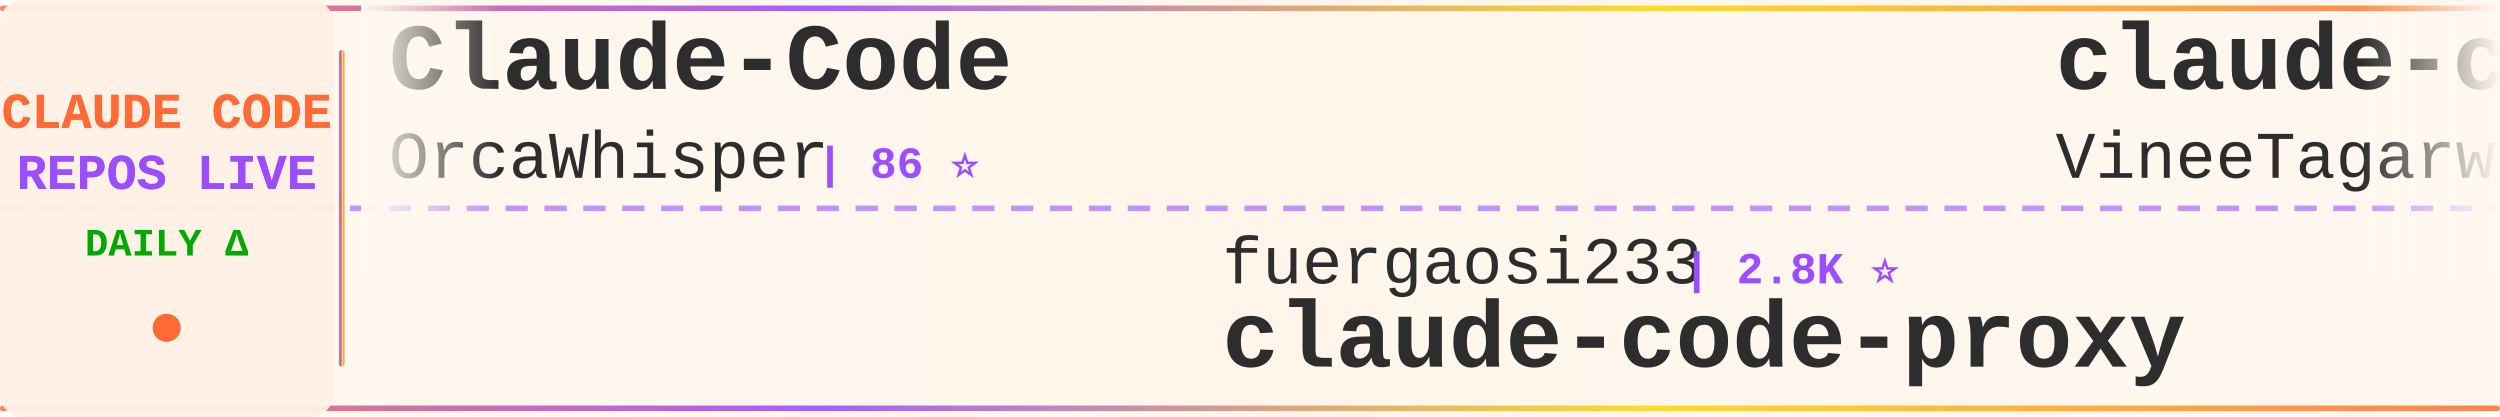
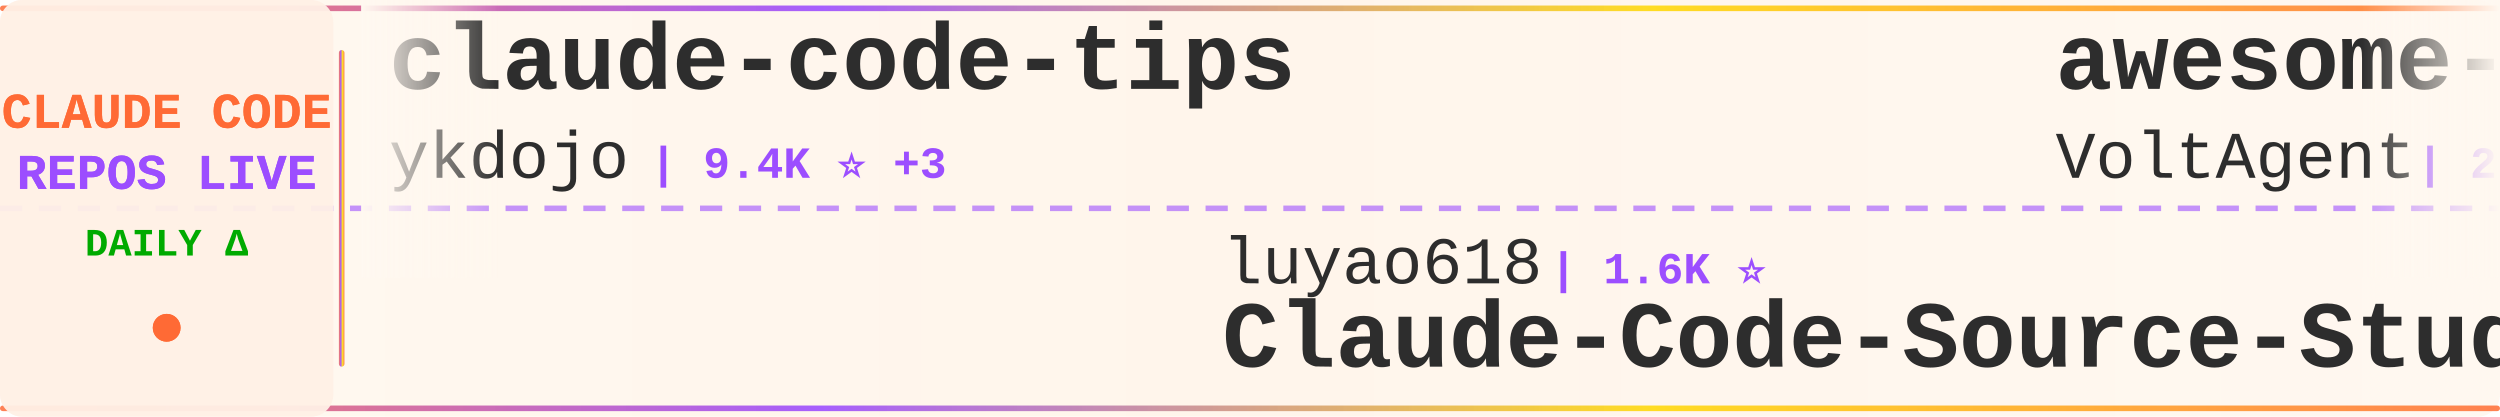
<svg xmlns="http://www.w3.org/2000/svg" width="900" height="150">
  <defs>
    <linearGradient id="tickerBg" x1="0%" y1="0%" x2="100%" y2="0%">
      <stop offset="0%" style="stop-color:#fff8f0;stop-opacity:0.98" />
      <stop offset="50%" style="stop-color:#fff5eb;stop-opacity:1" />
      <stop offset="100%" style="stop-color:#fff8f0;stop-opacity:0.98" />
    </linearGradient>
    <linearGradient id="borderGrad" x1="0%" y1="0%" x2="100%" y2="0%">
      <stop offset="0%" style="stop-color:#FF6B35;stop-opacity:0.85">
        <animate attributeName="stop-opacity" values="0.85;1;0.85" dur="2s" repeatCount="indefinite" />
      </stop>
      <stop offset="33%" style="stop-color:#9C4EFF;stop-opacity:0.9">
        <animate attributeName="stop-opacity" values="0.9;1;0.9" dur="2.2s" repeatCount="indefinite" />
      </stop>
      <stop offset="66%" style="stop-color:#FFD700;stop-opacity:0.85">
        <animate attributeName="stop-opacity" values="0.85;1;0.85" dur="1.8s" repeatCount="indefinite" />
      </stop>
      <stop offset="100%" style="stop-color:#FF6B35;stop-opacity:0.85">
        <animate attributeName="stop-opacity" values="0.85;1;0.85" dur="2s" repeatCount="indefinite" />
      </stop>
    </linearGradient>
    <filter id="textGlow">
      <feGaussianBlur stdDeviation="0.15" result="coloredBlur" />
      <feMerge>
        <feMergeNode in="coloredBlur" />
        <feMergeNode in="SourceGraphic" />
      </feMerge>
    </filter>
    <filter id="metricGlow">
      <feGaussianBlur stdDeviation="0.2" result="coloredBlur" />
      <feMerge>
        <feMergeNode in="coloredBlur" />
        <feMergeNode in="SourceGraphic" />
      </feMerge>
    </filter>
    <linearGradient id="leftFade" x1="0%" y1="0%" x2="100%" y2="0%">
      <stop offset="0%" style="stop-color:#fff8f0;stop-opacity:1" />
      <stop offset="100%" style="stop-color:#fff8f0;stop-opacity:0" />
    </linearGradient>
    <linearGradient id="rightFade" x1="0%" y1="0%" x2="100%" y2="0%">
      <stop offset="0%" style="stop-color:#fff8f0;stop-opacity:0" />
      <stop offset="100%" style="stop-color:#fff8f0;stop-opacity:1" />
    </linearGradient>
  </defs>
  <rect width="900" height="150" fill="url(#tickerBg)" rx="8" />
  <rect x="0" y="2" width="900" height="2" fill="url(#borderGrad)" rx="1" />
  <rect x="0" y="146" width="900" height="2" fill="url(#borderGrad)" rx="1" />
  <line x1="0" y1="75" x2="900" y2="75" stroke="#9C4EFF" stroke-width="2" stroke-dasharray="8 6" opacity="0.6" />
  <rect x="0" y="0" width="120" height="150" fill="#fff0e6" opacity="0.95" rx="8" />
  <text x="60" y="46" font-family="'Courier New', monospace" font-size="18" font-weight="bold" fill="#FF6B35" text-anchor="middle" filter="url(#textGlow)">
    CLAUDE CODE
  </text>
  <text x="60" y="68" font-family="'Courier New', monospace" font-size="18" font-weight="bold" fill="#9C4EFF" text-anchor="middle" filter="url(#textGlow)">
    REPOS LIVE
  </text>
  <text x="60" y="92" font-family="'Courier New', monospace" font-size="14" font-weight="bold" fill="#00aa00" text-anchor="middle">
    DAILY Δ
  </text>
  <circle cx="60" cy="118" r="5" fill="#FF6B35" filter="url(#metricGlow)">
    <animate attributeName="r" values="4;6;4" dur="1.5s" repeatCount="indefinite" />
    <animate attributeName="opacity" values="0.6;1;0.6" dur="1.5s" repeatCount="indefinite" />
  </circle>
  <rect x="122" y="18" width="2" height="114" fill="url(#borderGrad)" rx="1" />
  <clipPath id="tickerClip">
    <rect x="130" y="0" width="770" height="150" />
  </clipPath>
  <g clip-path="url(#tickerClip)">
    <g id="tickerItems">
      <animateTransform attributeName="transform" attributeType="XML" type="translate" from="0 0" to="-3000 0" dur="54s" repeatCount="indefinite" />
      <g transform="translate(0, 0)">
-         <text x="140" y="32" font-family="'Courier New', monospace" font-size="34" font-weight="bold" fill="#2d2d2d">Claude-Code</text>
-         <text x="140" y="64" font-family="'Courier New', monospace" font-size="24" font-weight="normal" fill="#2d2d2d" opacity="1.0">OrcaWhisper</text>
-         <text x="294" y="64" font-family="'Courier New', monospace" font-size="16" font-weight="bold" fill="#9C4EFF"> | 86 ⭐</text>
+         <text x="140" y="32" font-family="'Courier New', monospace" font-size="34" font-weight="bold" fill="#2d2d2d">claude-code-tips</text>
+         <text x="140" y="64" font-family="'Courier New', monospace" font-size="24" font-weight="normal" fill="#2d2d2d" opacity="1.0">ykdojo</text>
+         <text x="234" y="64" font-family="'Courier New', monospace" font-size="16" font-weight="bold" fill="#9C4EFF"> | 9.4K ⭐ +3</text>
      </g>
      <g transform="translate(300, 0)">
-         <text x="140" y="102" font-family="'Courier New', monospace" font-size="24" font-weight="normal" fill="#2d2d2d" opacity="1.0">fuergaosi233</text>
-         <text x="306" y="102" font-family="'Courier New', monospace" font-size="16" font-weight="bold" fill="#9C4EFF"> | 2.8K ⭐</text>
-         <text x="140" y="132" font-family="'Courier New', monospace" font-size="34" font-weight="bold" fill="#2d2d2d">claude-code-proxy</text>
+         <text x="140" y="102" font-family="'Courier New', monospace" font-size="24" font-weight="normal" fill="#2d2d2d" opacity="1.0">luyao618</text>
+         <text x="258" y="102" font-family="'Courier New', monospace" font-size="16" font-weight="bold" fill="#9C4EFF"> | 1.6K ⭐</text>
+         <text x="140" y="132" font-family="'Courier New', monospace" font-size="34" font-weight="bold" fill="#2d2d2d">Claude-Code-Source-Study</text>
      </g>
      <g transform="translate(600, 0)">
-         <text x="140" y="32" font-family="'Courier New', monospace" font-size="34" font-weight="bold" fill="#2d2d2d">claude-code</text>
-         <text x="140" y="64" font-family="'Courier New', monospace" font-size="24" font-weight="normal" fill="#2d2d2d" opacity="1.0">VineeTagarwaL-code</text>
-         <text x="378" y="64" font-family="'Courier New', monospace" font-size="16" font-weight="bold" fill="#9C4EFF"> | 274 ⭐</text>
+         <text x="140" y="32" font-family="'Courier New', monospace" font-size="34" font-weight="bold" fill="#2d2d2d">awesome-claude-code-suba...</text>
+         <text x="140" y="64" font-family="'Courier New', monospace" font-size="24" font-weight="normal" fill="#2d2d2d" opacity="1.0">VoltAgent</text>
+         <text x="270" y="64" font-family="'Courier New', monospace" font-size="16" font-weight="bold" fill="#9C4EFF"> | 23.7K ⭐ +11</text>
      </g>
      <g transform="translate(900, 0)">
-         <text x="140" y="102" font-family="'Courier New', monospace" font-size="24" font-weight="normal" fill="#2d2d2d" opacity="1.0">1rgs</text>
-         <text x="210" y="102" font-family="'Courier New', monospace" font-size="16" font-weight="bold" fill="#9C4EFF"> | 3.7K ⭐ -1</text>
-         <text x="140" y="132" font-family="'Courier New', monospace" font-size="34" font-weight="bold" fill="#2d2d2d">claude-code-proxy</text>
+         <text x="140" y="102" font-family="'Courier New', monospace" font-size="24" font-weight="normal" fill="#2d2d2d" opacity="1.0">Onewon</text>
+         <text x="234" y="102" font-family="'Courier New', monospace" font-size="16" font-weight="bold" fill="#9C4EFF"> | 180 ⭐</text>
+         <text x="140" y="132" font-family="'Courier New', monospace" font-size="34" font-weight="bold" fill="#2d2d2d">claude-code</text>
      </g>
      <g transform="translate(1200, 0)">
-         <text x="140" y="32" font-family="'Courier New', monospace" font-size="34" font-weight="bold" fill="#2d2d2d">claude-code</text>
-         <text x="140" y="64" font-family="'Courier New', monospace" font-size="24" font-weight="normal" fill="#2d2d2d" opacity="1.0">freestylefly</text>
-         <text x="306" y="64" font-family="'Courier New', monospace" font-size="16" font-weight="bold" fill="#9C4EFF"> | 128 ⭐</text>
+         <text x="140" y="32" font-family="'Courier New', monospace" font-size="34" font-weight="bold" fill="#2d2d2d">Claude-code</text>
+         <text x="140" y="64" font-family="'Courier New', monospace" font-size="24" font-weight="normal" fill="#2d2d2d" opacity="1.0">fazxes</text>
+         <text x="234" y="64" font-family="'Courier New', monospace" font-size="16" font-weight="bold" fill="#9C4EFF"> | 227 ⭐</text>
      </g>
      <g transform="translate(1500, 0)">
-         <text x="140" y="102" font-family="'Courier New', monospace" font-size="24" font-weight="normal" fill="#2d2d2d" opacity="1.0">ding113</text>
-         <text x="246" y="102" font-family="'Courier New', monospace" font-size="16" font-weight="bold" fill="#9C4EFF"> | 3.3K ⭐ +1</text>
-         <text x="140" y="132" font-family="'Courier New', monospace" font-size="34" font-weight="bold" fill="#2d2d2d">claude-code-hub</text>
+         <text x="140" y="102" font-family="'Courier New', monospace" font-size="24" font-weight="normal" fill="#2d2d2d" opacity="1.0">musistudio</text>
+         <text x="282" y="102" font-family="'Courier New', monospace" font-size="16" font-weight="bold" fill="#9C4EFF"> | 36.2K ⭐ +1</text>
+         <text x="140" y="132" font-family="'Courier New', monospace" font-size="34" font-weight="bold" fill="#2d2d2d">claude-code-router</text>
      </g>
      <g transform="translate(1800, 0)">
-         <text x="140" y="32" font-family="'Courier New', monospace" font-size="34" font-weight="bold" fill="#2d2d2d">claude-code</text>
-         <text x="140" y="64" font-family="'Courier New', monospace" font-size="24" font-weight="normal" fill="#2d2d2d" opacity="1.0">lowcortisolprogrammer</text>
-         <text x="414" y="64" font-family="'Courier New', monospace" font-size="16" font-weight="bold" fill="#9C4EFF"> | 172 ⭐</text>
+         <text x="140" y="32" font-family="'Courier New', monospace" font-size="34" font-weight="bold" fill="#2d2d2d">claude-code-sourcemap</text>
+         <text x="140" y="64" font-family="'Courier New', monospace" font-size="24" font-weight="normal" fill="#2d2d2d" opacity="1.0">ChinaSiro</text>
+         <text x="270" y="64" font-family="'Courier New', monospace" font-size="16" font-weight="bold" fill="#9C4EFF"> | 9.6K ⭐ +1</text>
      </g>
      <g transform="translate(2100, 0)">
-         <text x="140" y="102" font-family="'Courier New', monospace" font-size="24" font-weight="normal" fill="#2d2d2d" opacity="1.0">anthropics</text>
-         <text x="282" y="102" font-family="'Courier New', monospace" font-size="16" font-weight="bold" fill="#9C4EFF"> | 164.1K ⭐ +46</text>
-         <text x="140" y="132" font-family="'Courier New', monospace" font-size="34" font-weight="bold" fill="#2d2d2d">skills</text>
+         <text x="140" y="102" font-family="'Courier New', monospace" font-size="24" font-weight="normal" fill="#2d2d2d" opacity="1.0">kodu-ai</text>
+         <text x="246" y="102" font-family="'Courier New', monospace" font-size="16" font-weight="bold" fill="#9C4EFF"> | 5.3K ⭐</text>
+         <text x="140" y="132" font-family="'Courier New', monospace" font-size="34" font-weight="bold" fill="#2d2d2d">claude-coder</text>
      </g>
      <g transform="translate(2400, 0)">
-         <text x="140" y="32" font-family="'Courier New', monospace" font-size="34" font-weight="bold" fill="#2d2d2d">claude-code</text>
-         <text x="140" y="64" font-family="'Courier New', monospace" font-size="24" font-weight="normal" fill="#2d2d2d" opacity="1.0">isboyjc</text>
-         <text x="246" y="64" font-family="'Courier New', monospace" font-size="16" font-weight="bold" fill="#9C4EFF"> | 162 ⭐</text>
+         <text x="140" y="32" font-family="'Courier New', monospace" font-size="34" font-weight="bold" fill="#2d2d2d">andrej-karpathy-skills</text>
+         <text x="140" y="64" font-family="'Courier New', monospace" font-size="24" font-weight="normal" fill="#2d2d2d" opacity="1.0">multica-ai</text>
+         <text x="282" y="64" font-family="'Courier New', monospace" font-size="16" font-weight="bold" fill="#9C4EFF"> | 196.3K ⭐ +71</text>
      </g>
      <g transform="translate(2700, 0)">
-         <text x="140" y="102" font-family="'Courier New', monospace" font-size="24" font-weight="normal" fill="#2d2d2d" opacity="1.0">jarmuine</text>
-         <text x="258" y="102" font-family="'Courier New', monospace" font-size="16" font-weight="bold" fill="#9C4EFF"> | 2.3K ⭐</text>
+         <text x="140" y="102" font-family="'Courier New', monospace" font-size="24" font-weight="normal" fill="#2d2d2d" opacity="1.0">mehmoodosman</text>
+         <text x="306" y="102" font-family="'Courier New', monospace" font-size="16" font-weight="bold" fill="#9C4EFF"> | 172 ⭐</text>
        <text x="140" y="132" font-family="'Courier New', monospace" font-size="34" font-weight="bold" fill="#2d2d2d">claude-code</text>
      </g>
      <g transform="translate(3000, 0)">
-         <text x="140" y="32" font-family="'Courier New', monospace" font-size="34" font-weight="bold" fill="#2d2d2d">Claude-Code</text>
-         <text x="140" y="64" font-family="'Courier New', monospace" font-size="24" font-weight="normal" fill="#2d2d2d" opacity="1.0">OrcaWhisper</text>
-         <text x="294" y="64" font-family="'Courier New', monospace" font-size="16" font-weight="bold" fill="#9C4EFF"> | 86 ⭐</text>
+         <text x="140" y="32" font-family="'Courier New', monospace" font-size="34" font-weight="bold" fill="#2d2d2d">claude-code-tips</text>
+         <text x="140" y="64" font-family="'Courier New', monospace" font-size="24" font-weight="normal" fill="#2d2d2d" opacity="1.0">ykdojo</text>
+         <text x="234" y="64" font-family="'Courier New', monospace" font-size="16" font-weight="bold" fill="#9C4EFF"> | 9.4K ⭐ +3</text>
      </g>
      <g transform="translate(3300, 0)">
-         <text x="140" y="102" font-family="'Courier New', monospace" font-size="24" font-weight="normal" fill="#2d2d2d" opacity="1.0">fuergaosi233</text>
-         <text x="306" y="102" font-family="'Courier New', monospace" font-size="16" font-weight="bold" fill="#9C4EFF"> | 2.8K ⭐</text>
-         <text x="140" y="132" font-family="'Courier New', monospace" font-size="34" font-weight="bold" fill="#2d2d2d">claude-code-proxy</text>
+         <text x="140" y="102" font-family="'Courier New', monospace" font-size="24" font-weight="normal" fill="#2d2d2d" opacity="1.0">luyao618</text>
+         <text x="258" y="102" font-family="'Courier New', monospace" font-size="16" font-weight="bold" fill="#9C4EFF"> | 1.6K ⭐</text>
+         <text x="140" y="132" font-family="'Courier New', monospace" font-size="34" font-weight="bold" fill="#2d2d2d">Claude-Code-Source-Study</text>
      </g>
      <g transform="translate(3600, 0)">
-         <text x="140" y="32" font-family="'Courier New', monospace" font-size="34" font-weight="bold" fill="#2d2d2d">claude-code</text>
-         <text x="140" y="64" font-family="'Courier New', monospace" font-size="24" font-weight="normal" fill="#2d2d2d" opacity="1.0">VineeTagarwaL-code</text>
-         <text x="378" y="64" font-family="'Courier New', monospace" font-size="16" font-weight="bold" fill="#9C4EFF"> | 274 ⭐</text>
+         <text x="140" y="32" font-family="'Courier New', monospace" font-size="34" font-weight="bold" fill="#2d2d2d">awesome-claude-code-suba...</text>
+         <text x="140" y="64" font-family="'Courier New', monospace" font-size="24" font-weight="normal" fill="#2d2d2d" opacity="1.0">VoltAgent</text>
+         <text x="270" y="64" font-family="'Courier New', monospace" font-size="16" font-weight="bold" fill="#9C4EFF"> | 23.7K ⭐ +11</text>
      </g>
      <g transform="translate(3900, 0)">
-         <text x="140" y="102" font-family="'Courier New', monospace" font-size="24" font-weight="normal" fill="#2d2d2d" opacity="1.0">1rgs</text>
-         <text x="210" y="102" font-family="'Courier New', monospace" font-size="16" font-weight="bold" fill="#9C4EFF"> | 3.7K ⭐ -1</text>
-         <text x="140" y="132" font-family="'Courier New', monospace" font-size="34" font-weight="bold" fill="#2d2d2d">claude-code-proxy</text>
+         <text x="140" y="102" font-family="'Courier New', monospace" font-size="24" font-weight="normal" fill="#2d2d2d" opacity="1.0">Onewon</text>
+         <text x="234" y="102" font-family="'Courier New', monospace" font-size="16" font-weight="bold" fill="#9C4EFF"> | 180 ⭐</text>
+         <text x="140" y="132" font-family="'Courier New', monospace" font-size="34" font-weight="bold" fill="#2d2d2d">claude-code</text>
      </g>
    </g>
  </g>
  <rect x="130" y="0" width="50" height="100" fill="url(#leftFade)" />
  <rect x="850" y="0" width="50" height="100" fill="url(#rightFade)" />
</svg>
